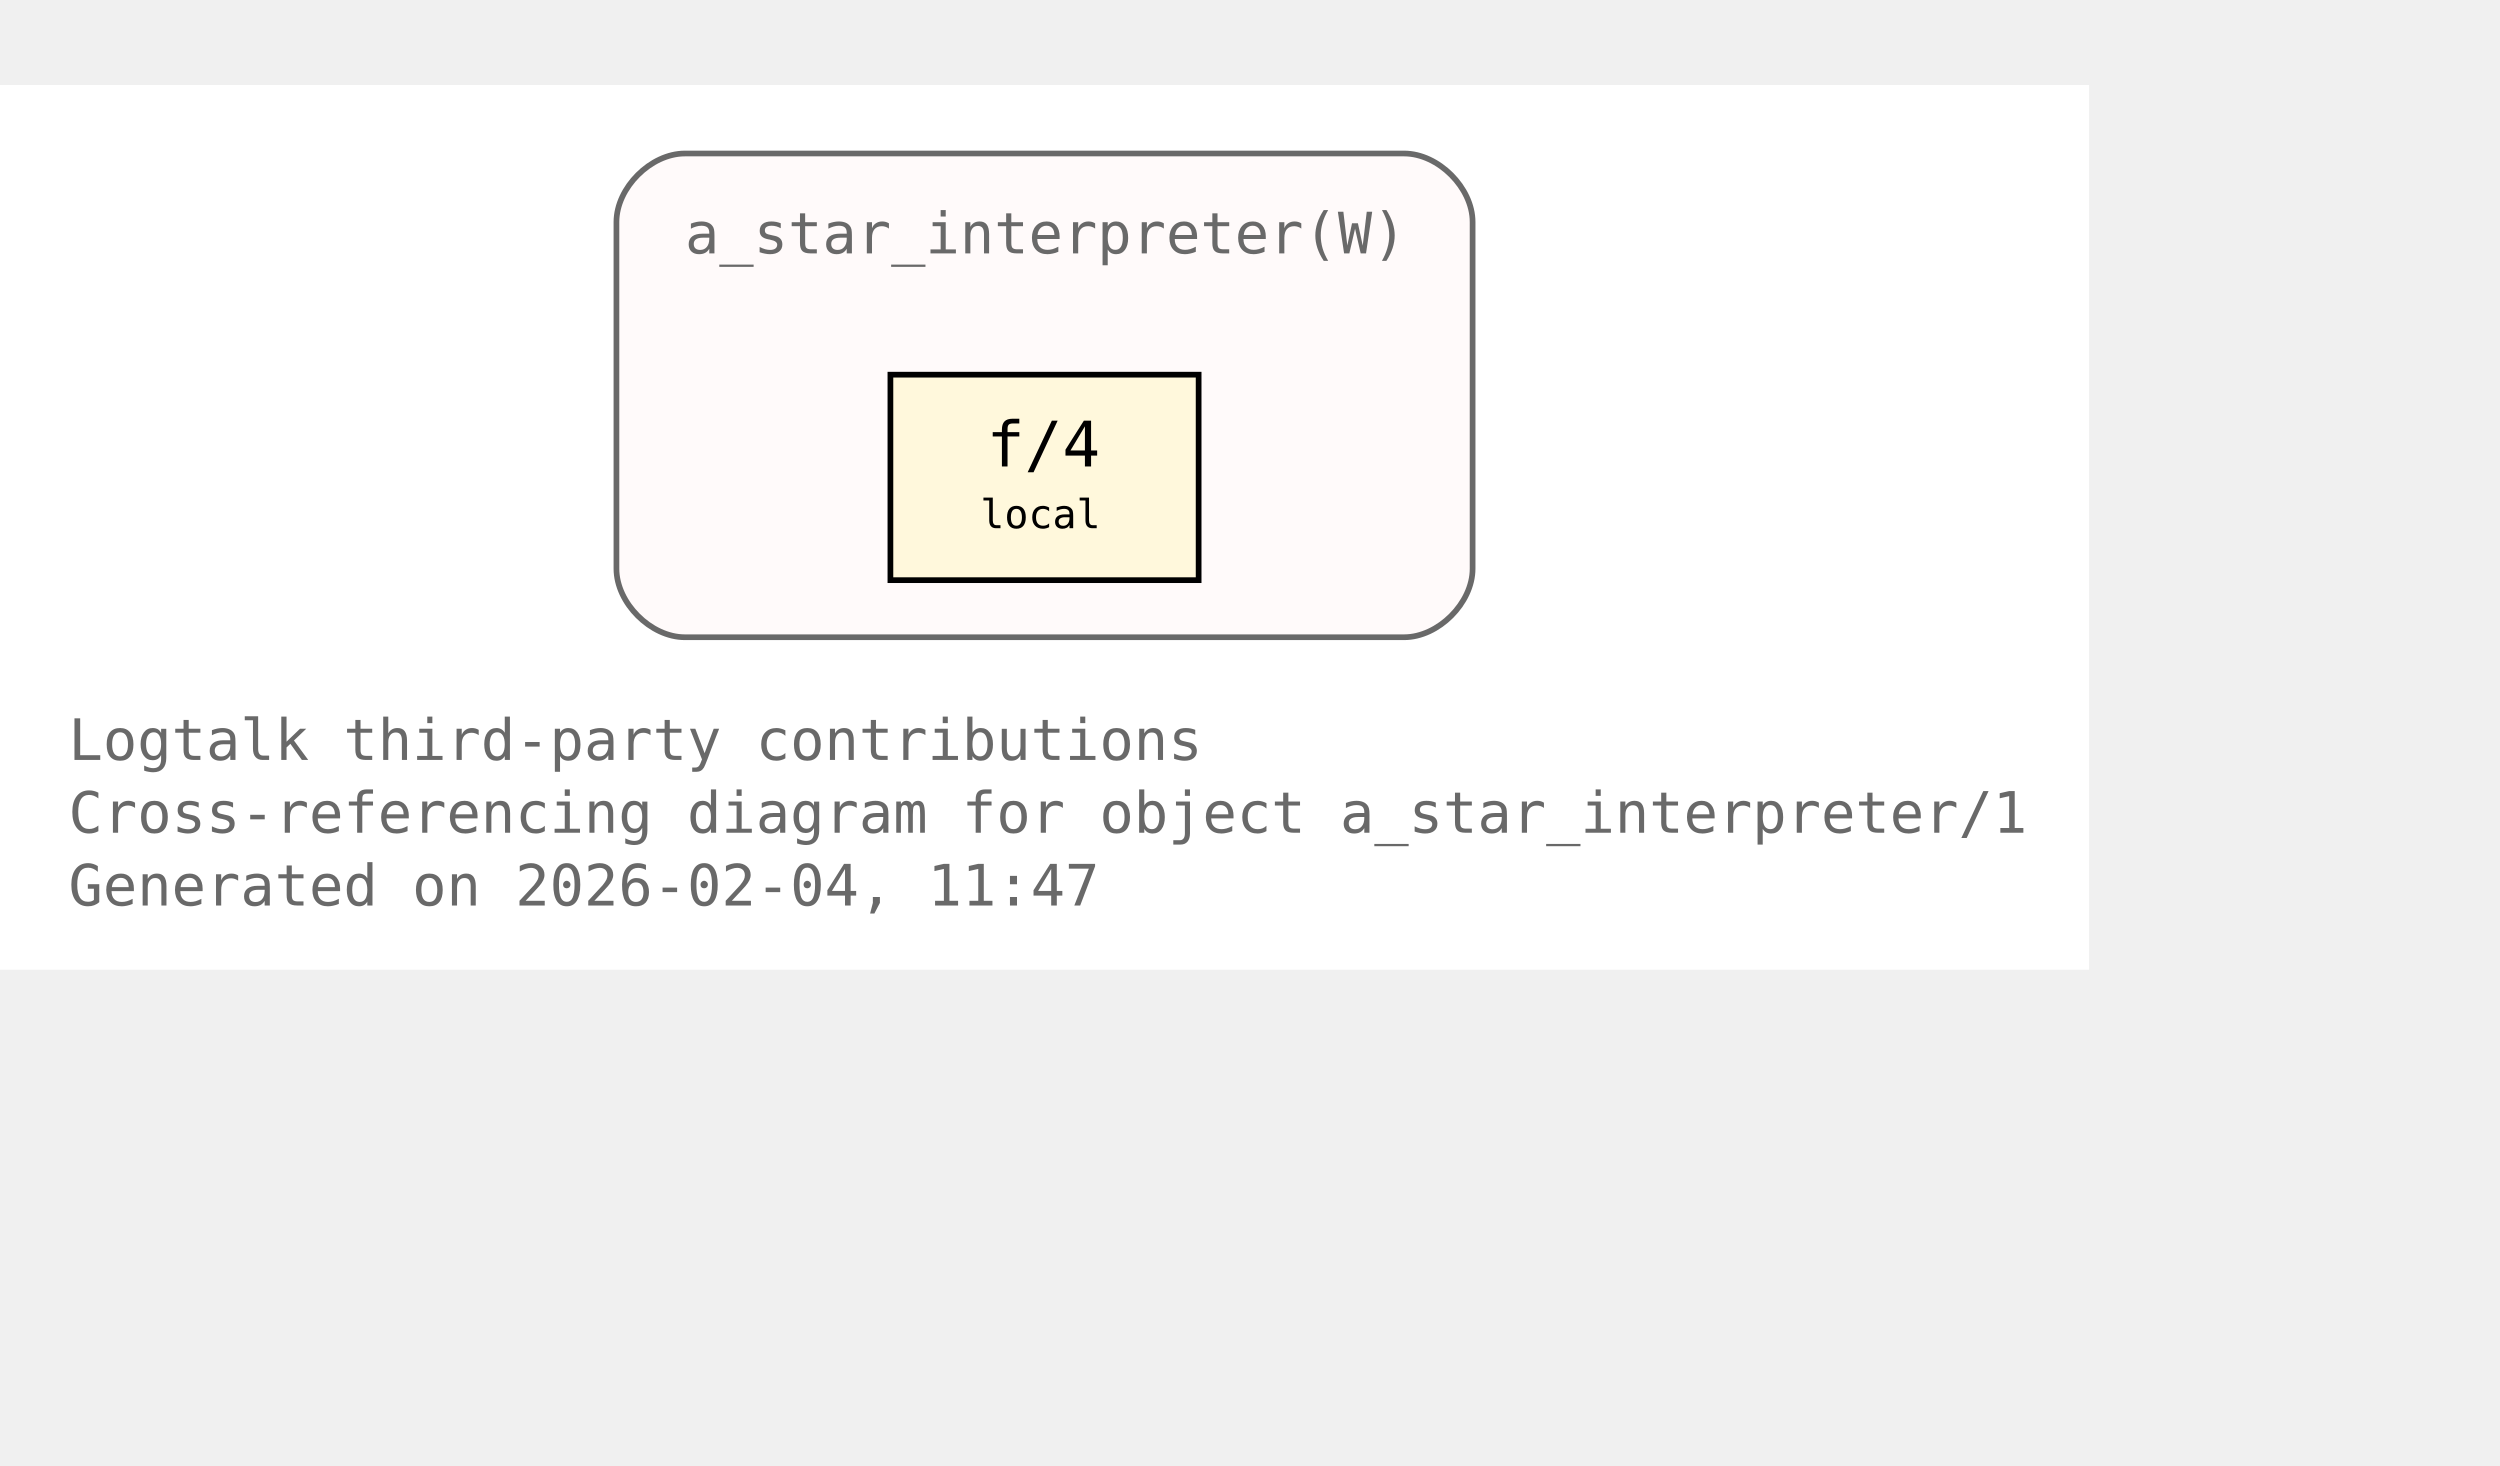
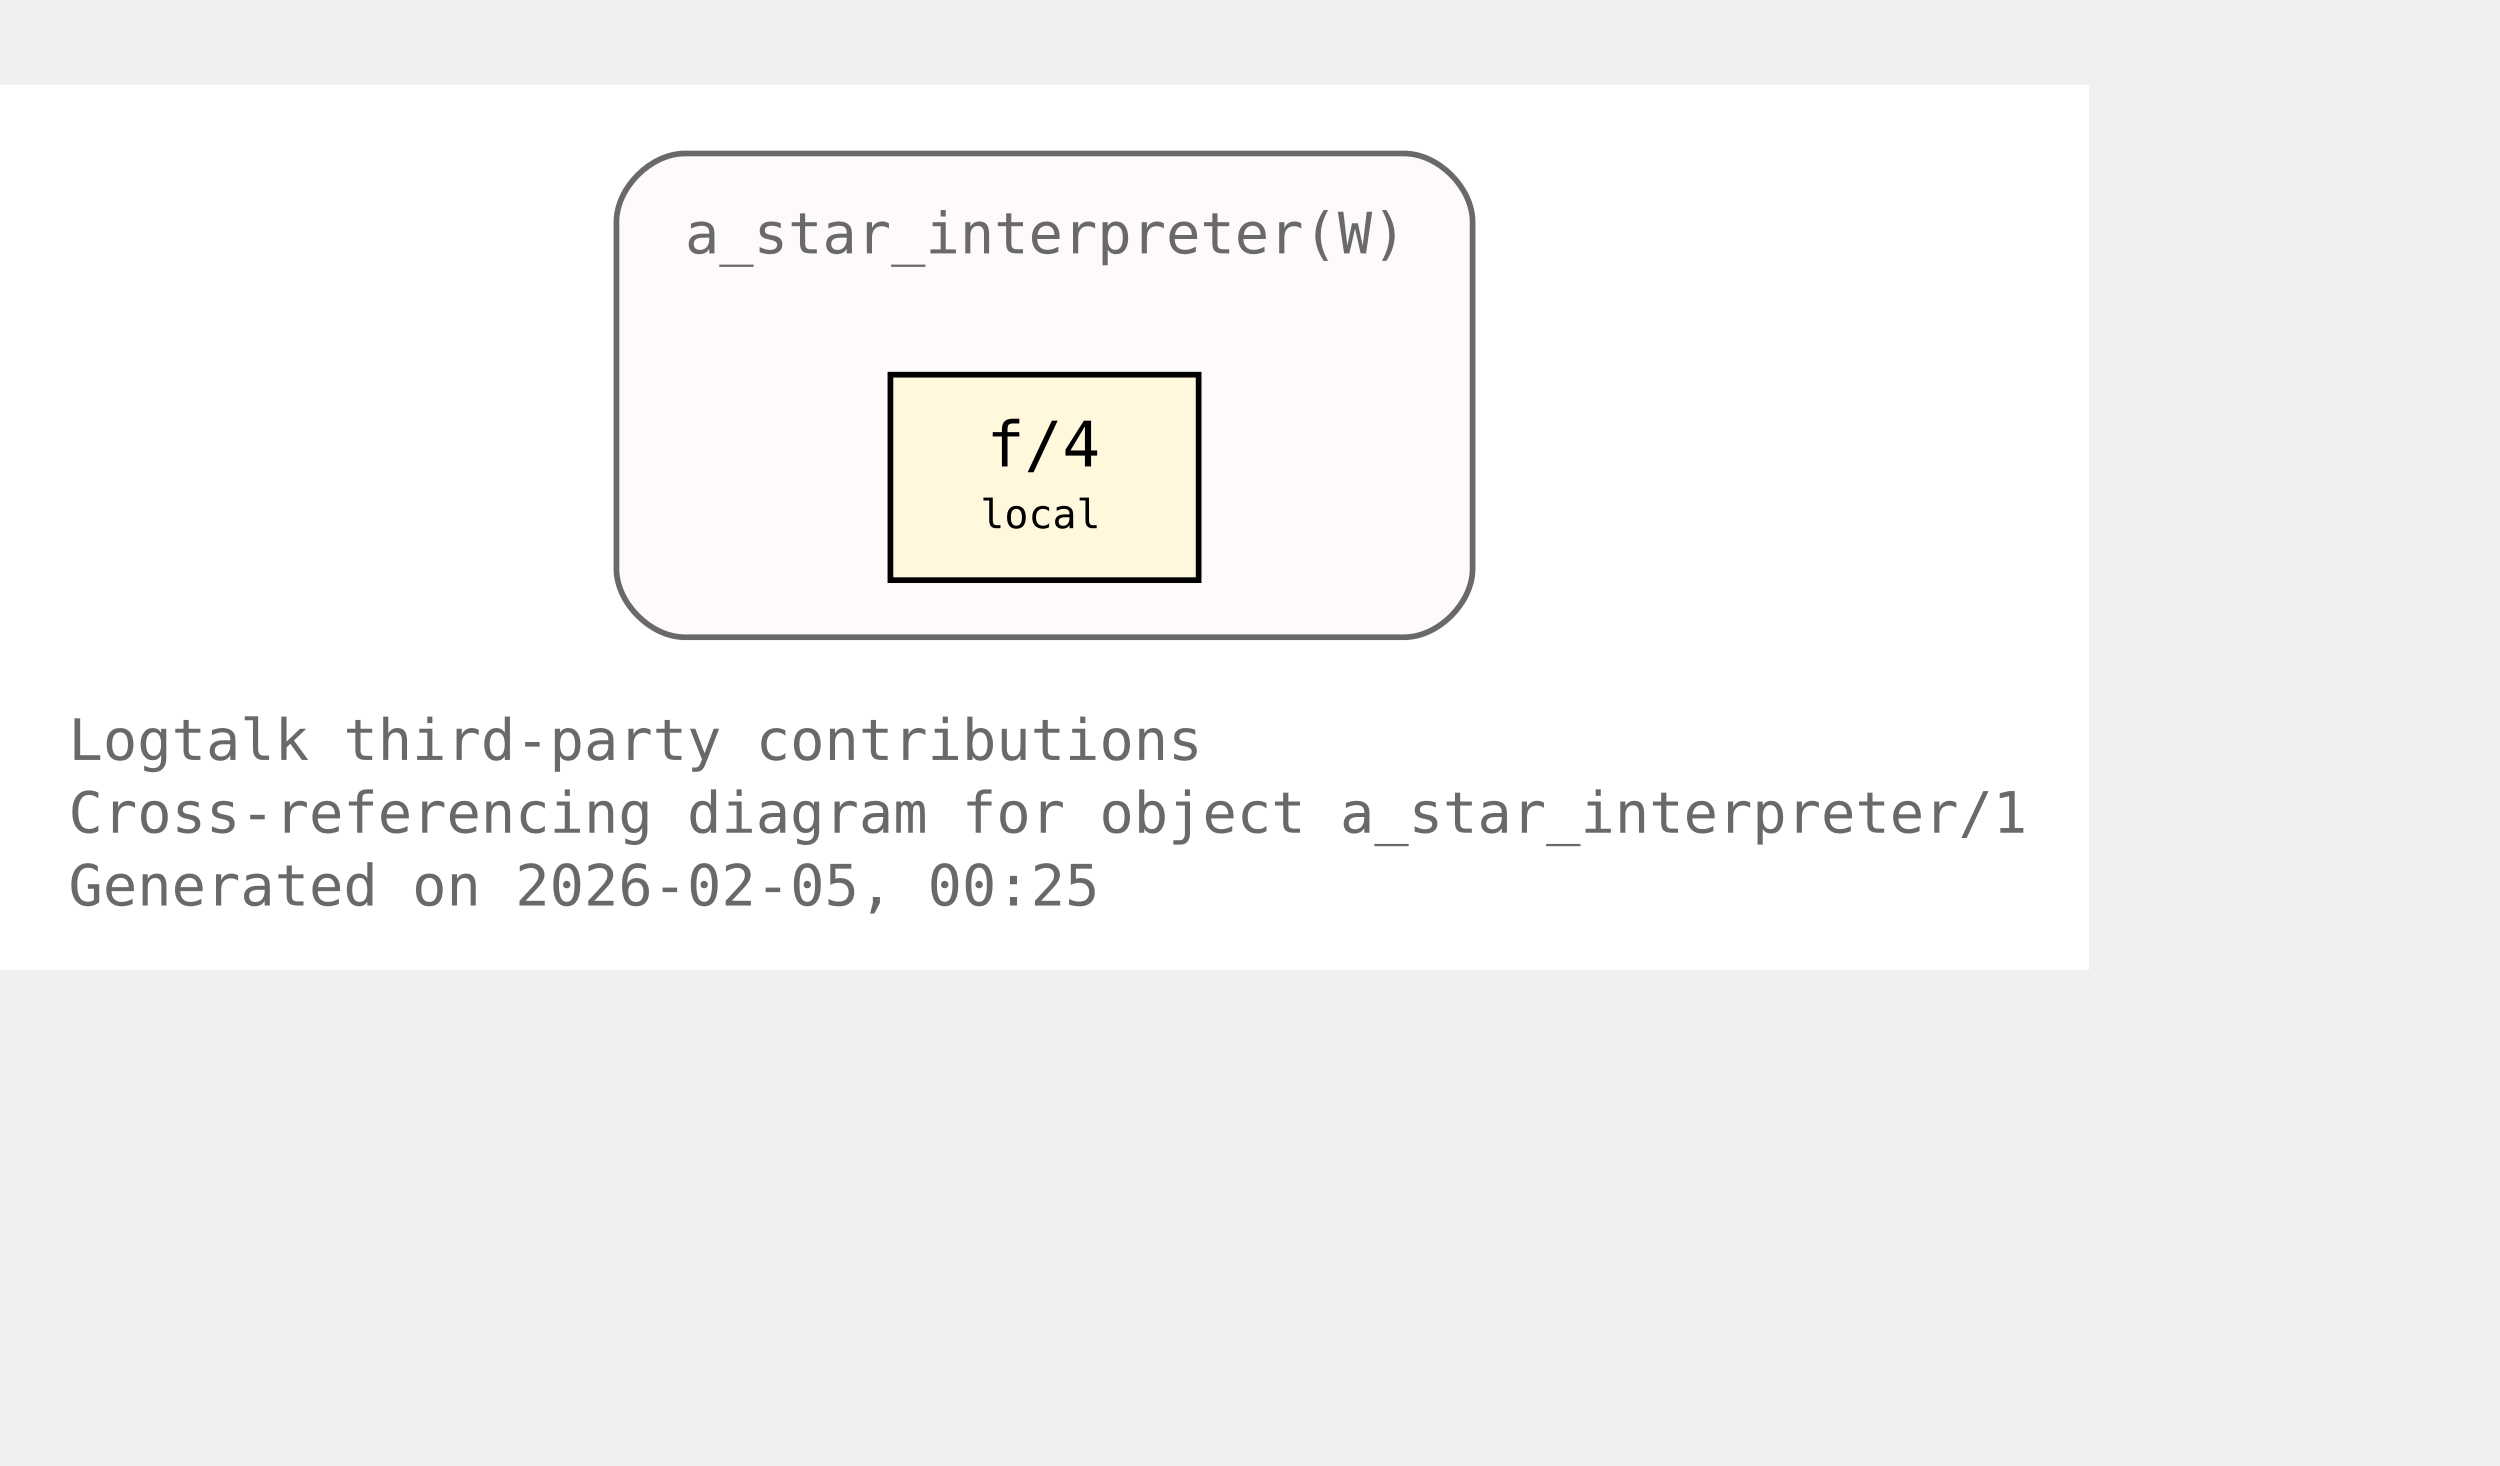
<svg xmlns="http://www.w3.org/2000/svg" xmlns:xlink="http://www.w3.org/1999/xlink" width="510pt" height="299pt" viewBox="72.00 72.00 438.00 227.00">
  <g id="graph0" class="graph" transform="scale(1 1) rotate(0) translate(76 223)">
    <polygon fill="white" stroke="none" points="-4,4 -4,-151 362,-151 362,4 -4,4" />
    <text xml:space="preserve" text-anchor="start" x="8" y="-32.75" font-family="Monospace" font-size="10.00" fill="dimgray">Logtalk third-party contributions</text>
    <text xml:space="preserve" text-anchor="start" x="8" y="-20" font-family="Monospace" font-size="10.00" fill="dimgray">Cross-referencing diagram for object a_star_interpreter/1</text>
-     <text xml:space="preserve" text-anchor="start" x="8" y="-7.25" font-family="Monospace" font-size="10.00" fill="dimgray">Generated on 2026-02-04, 11:47</text>
+     <text xml:space="preserve" text-anchor="start" x="8" y="-7.25" font-family="Monospace" font-size="10.00" fill="dimgray">Generated on 2026-02-05, 00:25</text>
    <g id="clust1" class="cluster">
      <g id="a_clust1">
        <a xlink:title="a_star_interpreter(W)">
          <path fill="snow" stroke="dimgray" d="M116,-54.25C116,-54.25 242,-54.25 242,-54.25 248,-54.25 254,-60.25 254,-66.25 254,-66.25 254,-127 254,-127 254,-133 248,-139 242,-139 242,-139 116,-139 116,-139 110,-139 104,-133 104,-127 104,-127 104,-66.25 104,-66.25 104,-60.25 110,-54.25 116,-54.25" />
          <g id="a_clust1_0">
-             <a xlink:href="https://github.com/LogtalkDotOrg/logtalk3/tree/fce052ef1214f551223d64864c3f82db7c35c8d7/contributions/verdi_neruda/a_star_interpreter.lgt#L35" xlink:title="https://github.com/LogtalkDotOrg/logtalk3/tree/fce052ef1214f551223d64864c3f82db7c35c8d7/contributions/verdi_neruda/a_star_interpreter.lgt#L35">
+             <a xlink:href="https://github.com/LogtalkDotOrg/logtalk3/tree/527880308bb22834078f3778fa60273a098f4a4a/contributions/verdi_neruda/a_star_interpreter.lgt#L35" xlink:title="https://github.com/LogtalkDotOrg/logtalk3/tree/527880308bb22834078f3778fa60273a098f4a4a/contributions/verdi_neruda/a_star_interpreter.lgt#L35">
              <text xml:space="preserve" text-anchor="start" x="116" y="-121.5" font-family="Monospace" font-size="10.00" fill="dimgray">a_star_interpreter(W)</text>
            </a>
          </g>
        </a>
      </g>
    </g>
    <g id="node1" class="node">
      <polygon fill="cornsilk" stroke="black" points="206,-100.25 152,-100.25 152,-64.25 206,-64.25 206,-100.25" />
      <text xml:space="preserve" text-anchor="start" x="162.5" y="-84.95" font-family="Monospace" font-size="9.00"> </text>
      <g id="a_node1_1">
-         <a xlink:href="https://github.com/LogtalkDotOrg/logtalk3/tree/fce052ef1214f551223d64864c3f82db7c35c8d7/contributions/verdi_neruda/a_star_interpreter.lgt#L46" xlink:title="https://github.com/LogtalkDotOrg/logtalk3/tree/fce052ef1214f551223d64864c3f82db7c35c8d7/contributions/verdi_neruda/a_star_interpreter.lgt#L46">
+         <a xlink:href="https://github.com/LogtalkDotOrg/logtalk3/tree/527880308bb22834078f3778fa60273a098f4a4a/contributions/verdi_neruda/a_star_interpreter.lgt#L46" xlink:title="https://github.com/LogtalkDotOrg/logtalk3/tree/527880308bb22834078f3778fa60273a098f4a4a/contributions/verdi_neruda/a_star_interpreter.lgt#L46">
          <text xml:space="preserve" text-anchor="start" x="168.88" y="-84.17" font-family="Monospace" font-size="11.00">f/4</text>
        </a>
      </g>
      <text xml:space="preserve" text-anchor="start" x="190.25" y="-84.95" font-family="Monospace" font-size="9.00"> </text>
      <text xml:space="preserve" text-anchor="start" x="162.5" y="-72.58" font-family="Monospace" font-size="9.00"> </text>
      <text xml:space="preserve" text-anchor="start" x="167.75" y="-73.35" font-family="Monospace" font-size="7.00">local</text>
      <text xml:space="preserve" text-anchor="start" x="190.25" y="-72.58" font-family="Monospace" font-size="9.00"> </text>
    </g>
  </g>
</svg>
